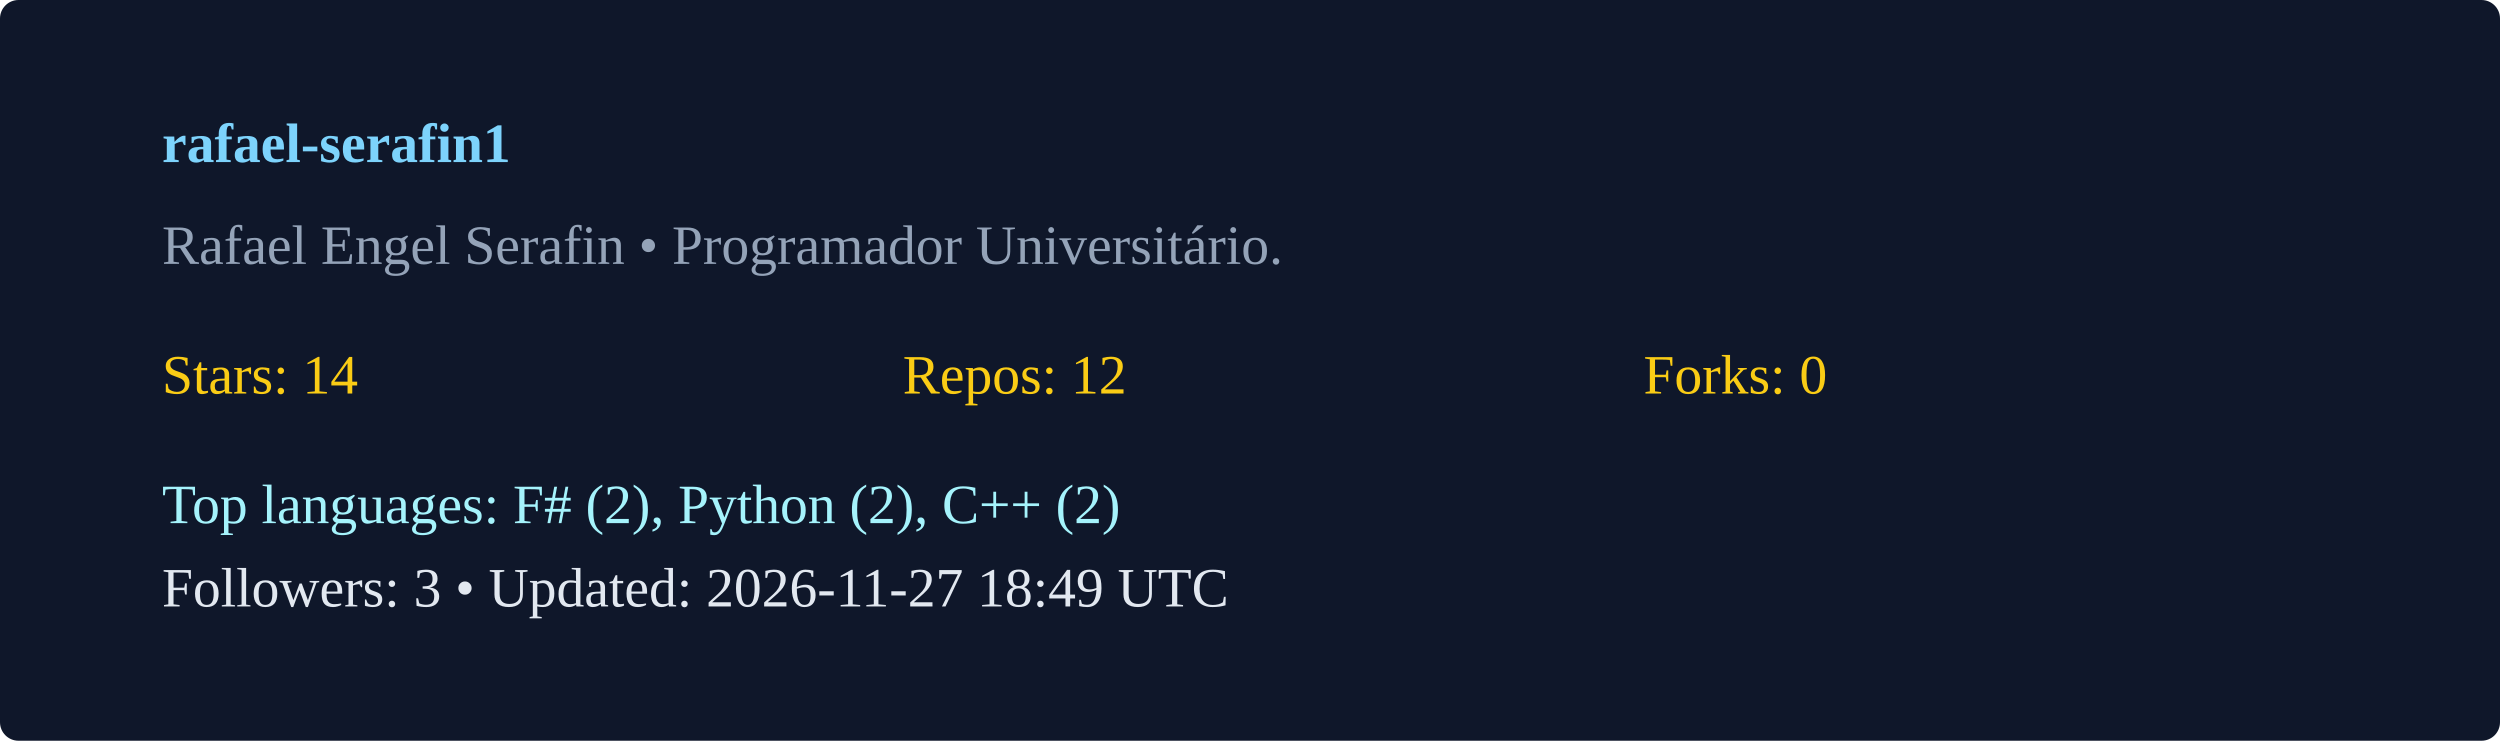
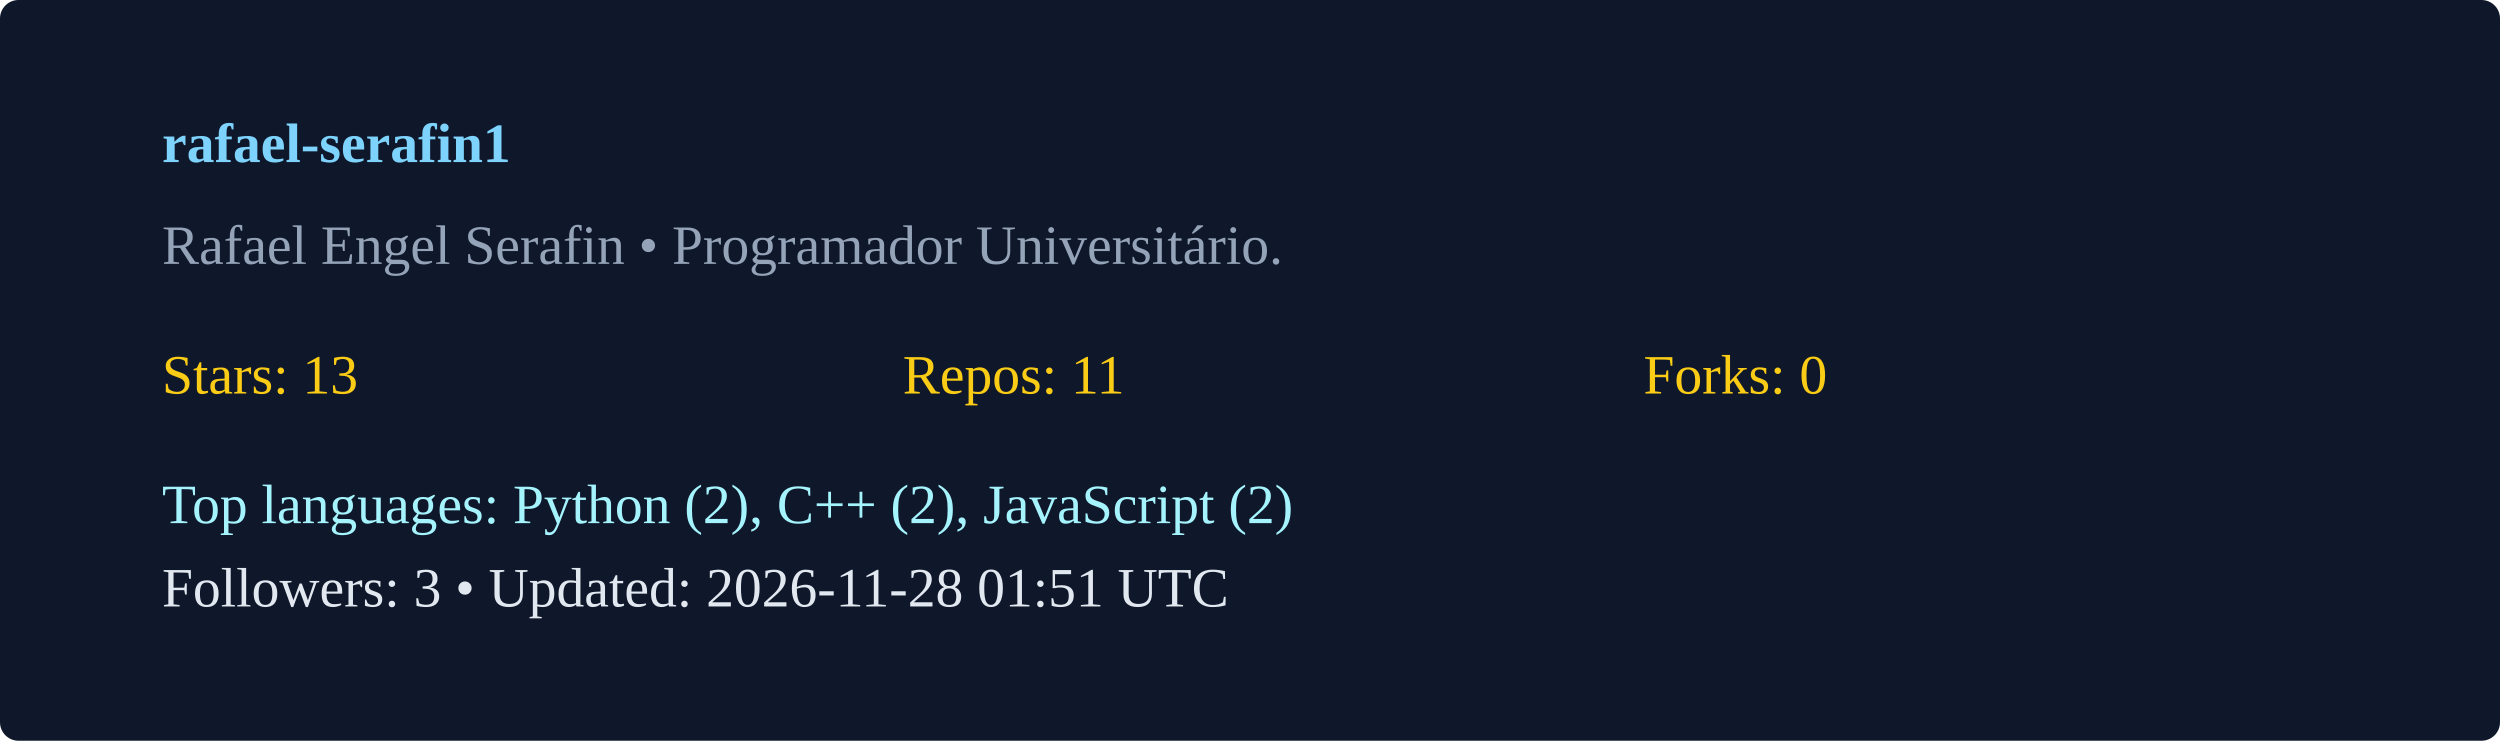
<svg xmlns="http://www.w3.org/2000/svg" width="540" height="160" viewBox="0 0 540 160">
  <rect width="100%" height="100%" rx="4" fill="#0f172a" />
  <g transform="translate(35,35)">
    <text x="0" y="0" fill="#7dd3fc" font-weight="600">rafael-serafin1</text>
    <text x="0" y="22" fill="#94a3b8">Rafael Engel Serafin  • Programador Universitário. </text>
    <g transform="translate(0,50)">
-       <text x="0" y="0" fill="#facc15">Stars: 14</text>
-       <text x="160" y="0" fill="#facc15">Repos: 12</text>
+       <text x="0" y="0" fill="#facc15">Stars: 13</text>
+       <text x="160" y="0" fill="#facc15">Repos: 11</text>
      <text x="320" y="0" fill="#facc15">Forks: 0</text>
-       <text x="0" y="28" fill="#a5f3fc">Top languages: F# (2), Python (2), C++ (2)</text>
-       <text x="0" y="46" fill="#e2e8f0">Followers: 3 • Updated: 2026-11-27 18:49 UTC</text>
+       <text x="0" y="28" fill="#a5f3fc">Top languages: Python (2), C++ (2), JavaScript (2)</text>
+       <text x="0" y="46" fill="#e2e8f0">Followers: 3 • Updated: 2026-11-28 01:51 UTC</text>
    </g>
  </g>
</svg>
